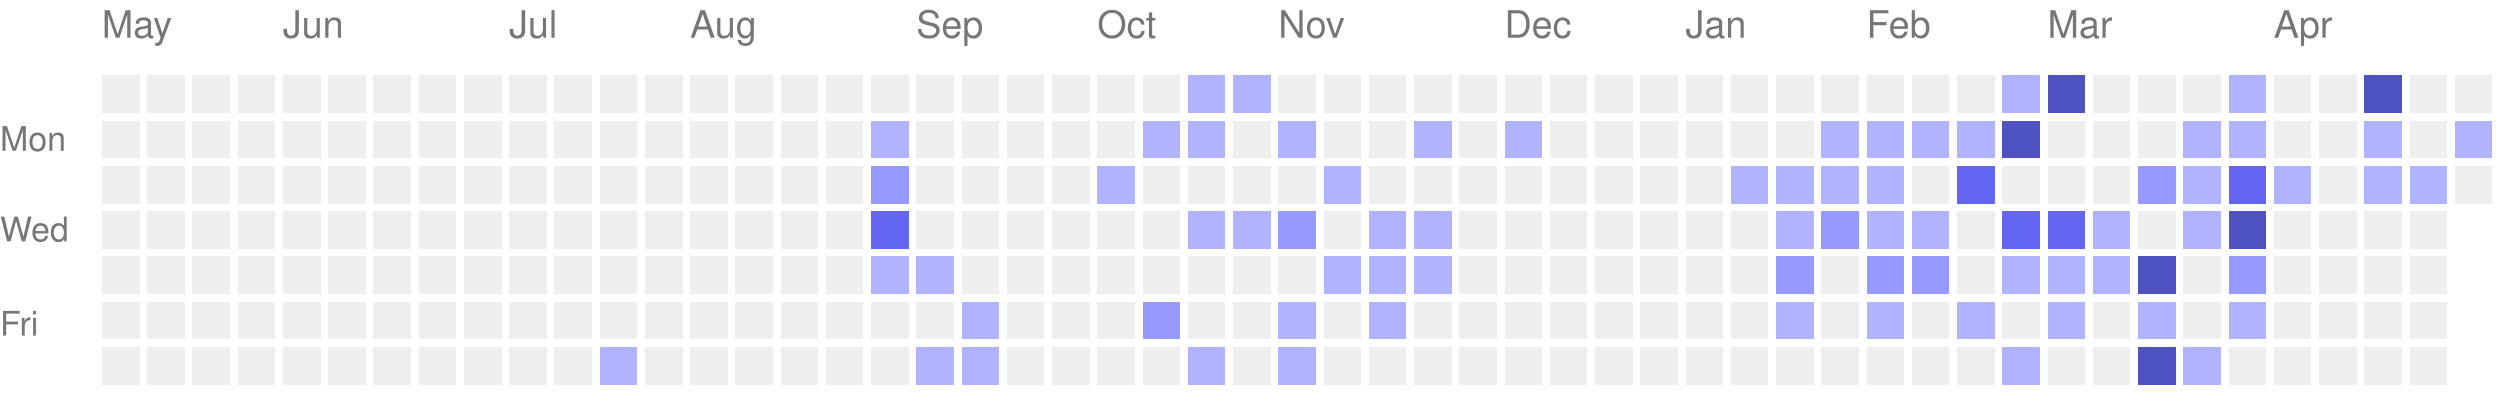
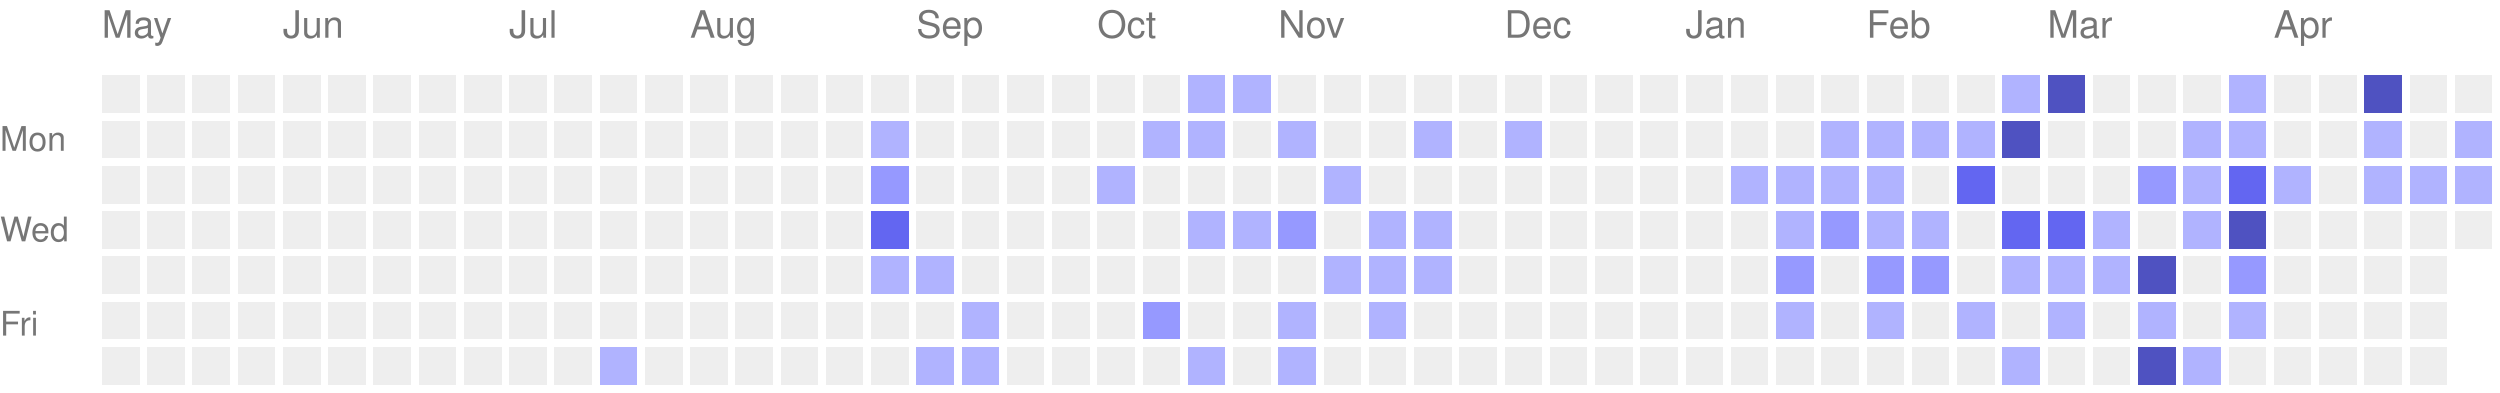
<svg xmlns="http://www.w3.org/2000/svg" version="1.1" width="663" height="104">
  <rect style="fill:#EEEEEE;shape-rendering:crispedges;" data-score="0" data-date="2025-05-04" x="27" y="20" width="10" height="10" />
  <rect style="fill:#EEEEEE;shape-rendering:crispedges;" data-score="0" data-date="2025-05-11" x="39" y="20" width="10" height="10" />
  <rect style="fill:#EEEEEE;shape-rendering:crispedges;" data-score="0" data-date="2025-05-18" x="51" y="20" width="10" height="10" />
  <rect style="fill:#EEEEEE;shape-rendering:crispedges;" data-score="0" data-date="2025-05-25" x="63" y="20" width="10" height="10" />
  <rect style="fill:#EEEEEE;shape-rendering:crispedges;" data-score="0" data-date="2025-06-01" x="75" y="20" width="10" height="10" />
  <rect style="fill:#EEEEEE;shape-rendering:crispedges;" data-score="0" data-date="2025-06-08" x="87" y="20" width="10" height="10" />
  <rect style="fill:#EEEEEE;shape-rendering:crispedges;" data-score="0" data-date="2025-06-15" x="99" y="20" width="10" height="10" />
  <rect style="fill:#EEEEEE;shape-rendering:crispedges;" data-score="0" data-date="2025-06-22" x="111" y="20" width="10" height="10" />
  <rect style="fill:#EEEEEE;shape-rendering:crispedges;" data-score="0" data-date="2025-06-29" x="123" y="20" width="10" height="10" />
  <rect style="fill:#EEEEEE;shape-rendering:crispedges;" data-score="0" data-date="2025-07-06" x="135" y="20" width="10" height="10" />
  <rect style="fill:#EEEEEE;shape-rendering:crispedges;" data-score="0" data-date="2025-07-13" x="147" y="20" width="10" height="10" />
  <rect style="fill:#EEEEEE;shape-rendering:crispedges;" data-score="0" data-date="2025-07-20" x="159" y="20" width="10" height="10" />
  <rect style="fill:#EEEEEE;shape-rendering:crispedges;" data-score="0" data-date="2025-07-27" x="171" y="20" width="10" height="10" />
  <rect style="fill:#EEEEEE;shape-rendering:crispedges;" data-score="0" data-date="2025-08-03" x="183" y="20" width="10" height="10" />
  <rect style="fill:#EEEEEE;shape-rendering:crispedges;" data-score="0" data-date="2025-08-10" x="195" y="20" width="10" height="10" />
  <rect style="fill:#EEEEEE;shape-rendering:crispedges;" data-score="0" data-date="2025-08-17" x="207" y="20" width="10" height="10" />
  <rect style="fill:#EEEEEE;shape-rendering:crispedges;" data-score="0" data-date="2025-08-24" x="219" y="20" width="10" height="10" />
  <rect style="fill:#EEEEEE;shape-rendering:crispedges;" data-score="0" data-date="2025-08-31" x="231" y="20" width="10" height="10" />
  <rect style="fill:#EEEEEE;shape-rendering:crispedges;" data-score="0" data-date="2025-09-07" x="243" y="20" width="10" height="10" />
  <rect style="fill:#EEEEEE;shape-rendering:crispedges;" data-score="0" data-date="2025-09-14" x="255" y="20" width="10" height="10" />
  <rect style="fill:#EEEEEE;shape-rendering:crispedges;" data-score="0" data-date="2025-09-21" x="267" y="20" width="10" height="10" />
  <rect style="fill:#EEEEEE;shape-rendering:crispedges;" data-score="0" data-date="2025-09-28" x="279" y="20" width="10" height="10" />
  <rect style="fill:#EEEEEE;shape-rendering:crispedges;" data-score="0" data-date="2025-10-05" x="291" y="20" width="10" height="10" />
  <rect style="fill:#EEEEEE;shape-rendering:crispedges;" data-score="0" data-date="2025-10-12" x="303" y="20" width="10" height="10" />
  <rect style="fill:#b0b3ff;shape-rendering:crispedges;" data-score="1" data-date="2025-10-19" x="315" y="20" width="10" height="10" />
  <rect style="fill:#b0b3ff;shape-rendering:crispedges;" data-score="1" data-date="2025-10-26" x="327" y="20" width="10" height="10" />
  <rect style="fill:#EEEEEE;shape-rendering:crispedges;" data-score="0" data-date="2025-11-02" x="339" y="20" width="10" height="10" />
  <rect style="fill:#EEEEEE;shape-rendering:crispedges;" data-score="0" data-date="2025-11-09" x="351" y="20" width="10" height="10" />
  <rect style="fill:#EEEEEE;shape-rendering:crispedges;" data-score="0" data-date="2025-11-16" x="363" y="20" width="10" height="10" />
  <rect style="fill:#EEEEEE;shape-rendering:crispedges;" data-score="0" data-date="2025-11-23" x="375" y="20" width="10" height="10" />
  <rect style="fill:#EEEEEE;shape-rendering:crispedges;" data-score="0" data-date="2025-11-30" x="387" y="20" width="10" height="10" />
  <rect style="fill:#EEEEEE;shape-rendering:crispedges;" data-score="0" data-date="2025-12-07" x="399" y="20" width="10" height="10" />
  <rect style="fill:#EEEEEE;shape-rendering:crispedges;" data-score="0" data-date="2025-12-14" x="411" y="20" width="10" height="10" />
  <rect style="fill:#EEEEEE;shape-rendering:crispedges;" data-score="0" data-date="2025-12-21" x="423" y="20" width="10" height="10" />
  <rect style="fill:#EEEEEE;shape-rendering:crispedges;" data-score="0" data-date="2025-12-28" x="435" y="20" width="10" height="10" />
  <rect style="fill:#EEEEEE;shape-rendering:crispedges;" data-score="0" data-date="2026-01-04" x="447" y="20" width="10" height="10" />
  <rect style="fill:#EEEEEE;shape-rendering:crispedges;" data-score="0" data-date="2026-01-11" x="459" y="20" width="10" height="10" />
  <rect style="fill:#EEEEEE;shape-rendering:crispedges;" data-score="0" data-date="2026-01-18" x="471" y="20" width="10" height="10" />
  <rect style="fill:#EEEEEE;shape-rendering:crispedges;" data-score="0" data-date="2026-01-25" x="483" y="20" width="10" height="10" />
  <rect style="fill:#EEEEEE;shape-rendering:crispedges;" data-score="0" data-date="2026-02-01" x="495" y="20" width="10" height="10" />
  <rect style="fill:#EEEEEE;shape-rendering:crispedges;" data-score="0" data-date="2026-02-08" x="507" y="20" width="10" height="10" />
  <rect style="fill:#EEEEEE;shape-rendering:crispedges;" data-score="0" data-date="2026-02-15" x="519" y="20" width="10" height="10" />
  <rect style="fill:#b0b3ff;shape-rendering:crispedges;" data-score="1" data-date="2026-02-22" x="531" y="20" width="10" height="10" />
  <rect style="fill:#4f52c1;shape-rendering:crispedges;" data-score="4" data-date="2026-03-01" x="543" y="20" width="10" height="10" />
  <rect style="fill:#EEEEEE;shape-rendering:crispedges;" data-score="0" data-date="2026-03-08" x="555" y="20" width="10" height="10" />
  <rect style="fill:#EEEEEE;shape-rendering:crispedges;" data-score="0" data-date="2026-03-15" x="567" y="20" width="10" height="10" />
  <rect style="fill:#EEEEEE;shape-rendering:crispedges;" data-score="0" data-date="2026-03-22" x="579" y="20" width="10" height="10" />
  <rect style="fill:#b0b3ff;shape-rendering:crispedges;" data-score="1" data-date="2026-03-29" x="591" y="20" width="10" height="10" />
  <rect style="fill:#EEEEEE;shape-rendering:crispedges;" data-score="0" data-date="2026-04-05" x="603" y="20" width="10" height="10" />
  <rect style="fill:#EEEEEE;shape-rendering:crispedges;" data-score="0" data-date="2026-04-12" x="615" y="20" width="10" height="10" />
  <rect style="fill:#4f52c1;shape-rendering:crispedges;" data-score="4" data-date="2026-04-19" x="627" y="20" width="10" height="10" />
  <rect style="fill:#EEEEEE;shape-rendering:crispedges;" data-score="0" data-date="2026-04-26" x="639" y="20" width="10" height="10" />
  <rect style="fill:#EEEEEE;shape-rendering:crispedges;" data-score="0" data-date="2026-05-03" x="651" y="20" width="10" height="10" />
  <rect style="fill:#EEEEEE;shape-rendering:crispedges;" data-score="0" data-date="2025-05-05" x="27" y="32" width="10" height="10" />
  <rect style="fill:#EEEEEE;shape-rendering:crispedges;" data-score="0" data-date="2025-05-12" x="39" y="32" width="10" height="10" />
  <rect style="fill:#EEEEEE;shape-rendering:crispedges;" data-score="0" data-date="2025-05-19" x="51" y="32" width="10" height="10" />
  <rect style="fill:#EEEEEE;shape-rendering:crispedges;" data-score="0" data-date="2025-05-26" x="63" y="32" width="10" height="10" />
  <rect style="fill:#EEEEEE;shape-rendering:crispedges;" data-score="0" data-date="2025-06-02" x="75" y="32" width="10" height="10" />
  <rect style="fill:#EEEEEE;shape-rendering:crispedges;" data-score="0" data-date="2025-06-09" x="87" y="32" width="10" height="10" />
  <rect style="fill:#EEEEEE;shape-rendering:crispedges;" data-score="0" data-date="2025-06-16" x="99" y="32" width="10" height="10" />
  <rect style="fill:#EEEEEE;shape-rendering:crispedges;" data-score="0" data-date="2025-06-23" x="111" y="32" width="10" height="10" />
  <rect style="fill:#EEEEEE;shape-rendering:crispedges;" data-score="0" data-date="2025-06-30" x="123" y="32" width="10" height="10" />
  <rect style="fill:#EEEEEE;shape-rendering:crispedges;" data-score="0" data-date="2025-07-07" x="135" y="32" width="10" height="10" />
  <rect style="fill:#EEEEEE;shape-rendering:crispedges;" data-score="0" data-date="2025-07-14" x="147" y="32" width="10" height="10" />
  <rect style="fill:#EEEEEE;shape-rendering:crispedges;" data-score="0" data-date="2025-07-21" x="159" y="32" width="10" height="10" />
  <rect style="fill:#EEEEEE;shape-rendering:crispedges;" data-score="0" data-date="2025-07-28" x="171" y="32" width="10" height="10" />
  <rect style="fill:#EEEEEE;shape-rendering:crispedges;" data-score="0" data-date="2025-08-04" x="183" y="32" width="10" height="10" />
  <rect style="fill:#EEEEEE;shape-rendering:crispedges;" data-score="0" data-date="2025-08-11" x="195" y="32" width="10" height="10" />
  <rect style="fill:#EEEEEE;shape-rendering:crispedges;" data-score="0" data-date="2025-08-18" x="207" y="32" width="10" height="10" />
  <rect style="fill:#EEEEEE;shape-rendering:crispedges;" data-score="0" data-date="2025-08-25" x="219" y="32" width="10" height="10" />
  <rect style="fill:#b0b3ff;shape-rendering:crispedges;" data-score="1" data-date="2025-09-01" x="231" y="32" width="10" height="10" />
  <rect style="fill:#EEEEEE;shape-rendering:crispedges;" data-score="0" data-date="2025-09-08" x="243" y="32" width="10" height="10" />
  <rect style="fill:#EEEEEE;shape-rendering:crispedges;" data-score="0" data-date="2025-09-15" x="255" y="32" width="10" height="10" />
  <rect style="fill:#EEEEEE;shape-rendering:crispedges;" data-score="0" data-date="2025-09-22" x="267" y="32" width="10" height="10" />
  <rect style="fill:#EEEEEE;shape-rendering:crispedges;" data-score="0" data-date="2025-09-29" x="279" y="32" width="10" height="10" />
  <rect style="fill:#EEEEEE;shape-rendering:crispedges;" data-score="0" data-date="2025-10-06" x="291" y="32" width="10" height="10" />
  <rect style="fill:#b0b3ff;shape-rendering:crispedges;" data-score="1" data-date="2025-10-13" x="303" y="32" width="10" height="10" />
  <rect style="fill:#b0b3ff;shape-rendering:crispedges;" data-score="1" data-date="2025-10-20" x="315" y="32" width="10" height="10" />
  <rect style="fill:#EEEEEE;shape-rendering:crispedges;" data-score="0" data-date="2025-10-27" x="327" y="32" width="10" height="10" />
  <rect style="fill:#b0b3ff;shape-rendering:crispedges;" data-score="1" data-date="2025-11-03" x="339" y="32" width="10" height="10" />
  <rect style="fill:#EEEEEE;shape-rendering:crispedges;" data-score="0" data-date="2025-11-10" x="351" y="32" width="10" height="10" />
  <rect style="fill:#EEEEEE;shape-rendering:crispedges;" data-score="0" data-date="2025-11-17" x="363" y="32" width="10" height="10" />
  <rect style="fill:#b0b3ff;shape-rendering:crispedges;" data-score="1" data-date="2025-11-24" x="375" y="32" width="10" height="10" />
  <rect style="fill:#EEEEEE;shape-rendering:crispedges;" data-score="0" data-date="2025-12-01" x="387" y="32" width="10" height="10" />
  <rect style="fill:#b0b3ff;shape-rendering:crispedges;" data-score="1" data-date="2025-12-08" x="399" y="32" width="10" height="10" />
  <rect style="fill:#EEEEEE;shape-rendering:crispedges;" data-score="0" data-date="2025-12-15" x="411" y="32" width="10" height="10" />
  <rect style="fill:#EEEEEE;shape-rendering:crispedges;" data-score="0" data-date="2025-12-22" x="423" y="32" width="10" height="10" />
  <rect style="fill:#EEEEEE;shape-rendering:crispedges;" data-score="0" data-date="2025-12-29" x="435" y="32" width="10" height="10" />
  <rect style="fill:#EEEEEE;shape-rendering:crispedges;" data-score="0" data-date="2026-01-05" x="447" y="32" width="10" height="10" />
  <rect style="fill:#EEEEEE;shape-rendering:crispedges;" data-score="0" data-date="2026-01-12" x="459" y="32" width="10" height="10" />
  <rect style="fill:#EEEEEE;shape-rendering:crispedges;" data-score="0" data-date="2026-01-19" x="471" y="32" width="10" height="10" />
  <rect style="fill:#b0b3ff;shape-rendering:crispedges;" data-score="1" data-date="2026-01-26" x="483" y="32" width="10" height="10" />
  <rect style="fill:#b0b3ff;shape-rendering:crispedges;" data-score="1" data-date="2026-02-02" x="495" y="32" width="10" height="10" />
  <rect style="fill:#b0b3ff;shape-rendering:crispedges;" data-score="1" data-date="2026-02-09" x="507" y="32" width="10" height="10" />
  <rect style="fill:#b0b3ff;shape-rendering:crispedges;" data-score="1" data-date="2026-02-16" x="519" y="32" width="10" height="10" />
  <rect style="fill:#4f52c1;shape-rendering:crispedges;" data-score="4" data-date="2026-02-23" x="531" y="32" width="10" height="10" />
  <rect style="fill:#EEEEEE;shape-rendering:crispedges;" data-score="0" data-date="2026-03-02" x="543" y="32" width="10" height="10" />
  <rect style="fill:#EEEEEE;shape-rendering:crispedges;" data-score="0" data-date="2026-03-09" x="555" y="32" width="10" height="10" />
  <rect style="fill:#EEEEEE;shape-rendering:crispedges;" data-score="0" data-date="2026-03-16" x="567" y="32" width="10" height="10" />
  <rect style="fill:#b0b3ff;shape-rendering:crispedges;" data-score="1" data-date="2026-03-23" x="579" y="32" width="10" height="10" />
  <rect style="fill:#b0b3ff;shape-rendering:crispedges;" data-score="1" data-date="2026-03-30" x="591" y="32" width="10" height="10" />
  <rect style="fill:#EEEEEE;shape-rendering:crispedges;" data-score="0" data-date="2026-04-06" x="603" y="32" width="10" height="10" />
  <rect style="fill:#EEEEEE;shape-rendering:crispedges;" data-score="0" data-date="2026-04-13" x="615" y="32" width="10" height="10" />
  <rect style="fill:#b0b3ff;shape-rendering:crispedges;" data-score="1" data-date="2026-04-20" x="627" y="32" width="10" height="10" />
  <rect style="fill:#EEEEEE;shape-rendering:crispedges;" data-score="0" data-date="2026-04-27" x="639" y="32" width="10" height="10" />
  <rect style="fill:#b0b3ff;shape-rendering:crispedges;" data-score="1" data-date="2026-05-04" x="651" y="32" width="10" height="10" />
  <rect style="fill:#EEEEEE;shape-rendering:crispedges;" data-score="0" data-date="2025-05-06" x="27" y="44" width="10" height="10" />
  <rect style="fill:#EEEEEE;shape-rendering:crispedges;" data-score="0" data-date="2025-05-13" x="39" y="44" width="10" height="10" />
  <rect style="fill:#EEEEEE;shape-rendering:crispedges;" data-score="0" data-date="2025-05-20" x="51" y="44" width="10" height="10" />
  <rect style="fill:#EEEEEE;shape-rendering:crispedges;" data-score="0" data-date="2025-05-27" x="63" y="44" width="10" height="10" />
  <rect style="fill:#EEEEEE;shape-rendering:crispedges;" data-score="0" data-date="2025-06-03" x="75" y="44" width="10" height="10" />
  <rect style="fill:#EEEEEE;shape-rendering:crispedges;" data-score="0" data-date="2025-06-10" x="87" y="44" width="10" height="10" />
  <rect style="fill:#EEEEEE;shape-rendering:crispedges;" data-score="0" data-date="2025-06-17" x="99" y="44" width="10" height="10" />
  <rect style="fill:#EEEEEE;shape-rendering:crispedges;" data-score="0" data-date="2025-06-24" x="111" y="44" width="10" height="10" />
  <rect style="fill:#EEEEEE;shape-rendering:crispedges;" data-score="0" data-date="2025-07-01" x="123" y="44" width="10" height="10" />
  <rect style="fill:#EEEEEE;shape-rendering:crispedges;" data-score="0" data-date="2025-07-08" x="135" y="44" width="10" height="10" />
  <rect style="fill:#EEEEEE;shape-rendering:crispedges;" data-score="0" data-date="2025-07-15" x="147" y="44" width="10" height="10" />
  <rect style="fill:#EEEEEE;shape-rendering:crispedges;" data-score="0" data-date="2025-07-22" x="159" y="44" width="10" height="10" />
  <rect style="fill:#EEEEEE;shape-rendering:crispedges;" data-score="0" data-date="2025-07-29" x="171" y="44" width="10" height="10" />
  <rect style="fill:#EEEEEE;shape-rendering:crispedges;" data-score="0" data-date="2025-08-05" x="183" y="44" width="10" height="10" />
  <rect style="fill:#EEEEEE;shape-rendering:crispedges;" data-score="0" data-date="2025-08-12" x="195" y="44" width="10" height="10" />
  <rect style="fill:#EEEEEE;shape-rendering:crispedges;" data-score="0" data-date="2025-08-19" x="207" y="44" width="10" height="10" />
  <rect style="fill:#EEEEEE;shape-rendering:crispedges;" data-score="0" data-date="2025-08-26" x="219" y="44" width="10" height="10" />
  <rect style="fill:#9699ff;shape-rendering:crispedges;" data-score="2" data-date="2025-09-02" x="231" y="44" width="10" height="10" />
  <rect style="fill:#EEEEEE;shape-rendering:crispedges;" data-score="0" data-date="2025-09-09" x="243" y="44" width="10" height="10" />
  <rect style="fill:#EEEEEE;shape-rendering:crispedges;" data-score="0" data-date="2025-09-16" x="255" y="44" width="10" height="10" />
  <rect style="fill:#EEEEEE;shape-rendering:crispedges;" data-score="0" data-date="2025-09-23" x="267" y="44" width="10" height="10" />
  <rect style="fill:#EEEEEE;shape-rendering:crispedges;" data-score="0" data-date="2025-09-30" x="279" y="44" width="10" height="10" />
  <rect style="fill:#b0b3ff;shape-rendering:crispedges;" data-score="1" data-date="2025-10-07" x="291" y="44" width="10" height="10" />
  <rect style="fill:#EEEEEE;shape-rendering:crispedges;" data-score="0" data-date="2025-10-14" x="303" y="44" width="10" height="10" />
  <rect style="fill:#EEEEEE;shape-rendering:crispedges;" data-score="0" data-date="2025-10-21" x="315" y="44" width="10" height="10" />
  <rect style="fill:#EEEEEE;shape-rendering:crispedges;" data-score="0" data-date="2025-10-28" x="327" y="44" width="10" height="10" />
  <rect style="fill:#EEEEEE;shape-rendering:crispedges;" data-score="0" data-date="2025-11-04" x="339" y="44" width="10" height="10" />
  <rect style="fill:#b0b3ff;shape-rendering:crispedges;" data-score="1" data-date="2025-11-11" x="351" y="44" width="10" height="10" />
  <rect style="fill:#EEEEEE;shape-rendering:crispedges;" data-score="0" data-date="2025-11-18" x="363" y="44" width="10" height="10" />
  <rect style="fill:#EEEEEE;shape-rendering:crispedges;" data-score="0" data-date="2025-11-25" x="375" y="44" width="10" height="10" />
  <rect style="fill:#EEEEEE;shape-rendering:crispedges;" data-score="0" data-date="2025-12-02" x="387" y="44" width="10" height="10" />
  <rect style="fill:#EEEEEE;shape-rendering:crispedges;" data-score="0" data-date="2025-12-09" x="399" y="44" width="10" height="10" />
  <rect style="fill:#EEEEEE;shape-rendering:crispedges;" data-score="0" data-date="2025-12-16" x="411" y="44" width="10" height="10" />
  <rect style="fill:#EEEEEE;shape-rendering:crispedges;" data-score="0" data-date="2025-12-23" x="423" y="44" width="10" height="10" />
  <rect style="fill:#EEEEEE;shape-rendering:crispedges;" data-score="0" data-date="2025-12-30" x="435" y="44" width="10" height="10" />
  <rect style="fill:#EEEEEE;shape-rendering:crispedges;" data-score="0" data-date="2026-01-06" x="447" y="44" width="10" height="10" />
  <rect style="fill:#b0b3ff;shape-rendering:crispedges;" data-score="1" data-date="2026-01-13" x="459" y="44" width="10" height="10" />
  <rect style="fill:#b0b3ff;shape-rendering:crispedges;" data-score="1" data-date="2026-01-20" x="471" y="44" width="10" height="10" />
  <rect style="fill:#b0b3ff;shape-rendering:crispedges;" data-score="1" data-date="2026-01-27" x="483" y="44" width="10" height="10" />
  <rect style="fill:#b0b3ff;shape-rendering:crispedges;" data-score="1" data-date="2026-02-03" x="495" y="44" width="10" height="10" />
  <rect style="fill:#EEEEEE;shape-rendering:crispedges;" data-score="0" data-date="2026-02-10" x="507" y="44" width="10" height="10" />
  <rect style="fill:#6366f1;shape-rendering:crispedges;" data-score="3" data-date="2026-02-17" x="519" y="44" width="10" height="10" />
  <rect style="fill:#EEEEEE;shape-rendering:crispedges;" data-score="0" data-date="2026-02-24" x="531" y="44" width="10" height="10" />
  <rect style="fill:#EEEEEE;shape-rendering:crispedges;" data-score="0" data-date="2026-03-03" x="543" y="44" width="10" height="10" />
  <rect style="fill:#EEEEEE;shape-rendering:crispedges;" data-score="0" data-date="2026-03-10" x="555" y="44" width="10" height="10" />
  <rect style="fill:#9699ff;shape-rendering:crispedges;" data-score="2" data-date="2026-03-17" x="567" y="44" width="10" height="10" />
  <rect style="fill:#b0b3ff;shape-rendering:crispedges;" data-score="1" data-date="2026-03-24" x="579" y="44" width="10" height="10" />
  <rect style="fill:#6366f1;shape-rendering:crispedges;" data-score="3" data-date="2026-03-31" x="591" y="44" width="10" height="10" />
  <rect style="fill:#b0b3ff;shape-rendering:crispedges;" data-score="1" data-date="2026-04-07" x="603" y="44" width="10" height="10" />
  <rect style="fill:#EEEEEE;shape-rendering:crispedges;" data-score="0" data-date="2026-04-14" x="615" y="44" width="10" height="10" />
  <rect style="fill:#b0b3ff;shape-rendering:crispedges;" data-score="1" data-date="2026-04-21" x="627" y="44" width="10" height="10" />
  <rect style="fill:#b0b3ff;shape-rendering:crispedges;" data-score="1" data-date="2026-04-28" x="639" y="44" width="10" height="10" />
-   <rect style="fill:#EEEEEE;shape-rendering:crispedges;" data-score="0" data-date="2026-05-05" x="651" y="44" width="10" height="10" />
+   <rect style="fill:#b0b3ff;shape-rendering:crispedges;" data-score="1" data-date="2026-05-05" x="651" y="44" width="10" height="10" />
  <rect style="fill:#EEEEEE;shape-rendering:crispedges;" data-score="0" data-date="2025-05-07" x="27" y="56" width="10" height="10" />
  <rect style="fill:#EEEEEE;shape-rendering:crispedges;" data-score="0" data-date="2025-05-14" x="39" y="56" width="10" height="10" />
  <rect style="fill:#EEEEEE;shape-rendering:crispedges;" data-score="0" data-date="2025-05-21" x="51" y="56" width="10" height="10" />
  <rect style="fill:#EEEEEE;shape-rendering:crispedges;" data-score="0" data-date="2025-05-28" x="63" y="56" width="10" height="10" />
  <rect style="fill:#EEEEEE;shape-rendering:crispedges;" data-score="0" data-date="2025-06-04" x="75" y="56" width="10" height="10" />
  <rect style="fill:#EEEEEE;shape-rendering:crispedges;" data-score="0" data-date="2025-06-11" x="87" y="56" width="10" height="10" />
  <rect style="fill:#EEEEEE;shape-rendering:crispedges;" data-score="0" data-date="2025-06-18" x="99" y="56" width="10" height="10" />
  <rect style="fill:#EEEEEE;shape-rendering:crispedges;" data-score="0" data-date="2025-06-25" x="111" y="56" width="10" height="10" />
  <rect style="fill:#EEEEEE;shape-rendering:crispedges;" data-score="0" data-date="2025-07-02" x="123" y="56" width="10" height="10" />
  <rect style="fill:#EEEEEE;shape-rendering:crispedges;" data-score="0" data-date="2025-07-09" x="135" y="56" width="10" height="10" />
  <rect style="fill:#EEEEEE;shape-rendering:crispedges;" data-score="0" data-date="2025-07-16" x="147" y="56" width="10" height="10" />
  <rect style="fill:#EEEEEE;shape-rendering:crispedges;" data-score="0" data-date="2025-07-23" x="159" y="56" width="10" height="10" />
  <rect style="fill:#EEEEEE;shape-rendering:crispedges;" data-score="0" data-date="2025-07-30" x="171" y="56" width="10" height="10" />
  <rect style="fill:#EEEEEE;shape-rendering:crispedges;" data-score="0" data-date="2025-08-06" x="183" y="56" width="10" height="10" />
  <rect style="fill:#EEEEEE;shape-rendering:crispedges;" data-score="0" data-date="2025-08-13" x="195" y="56" width="10" height="10" />
  <rect style="fill:#EEEEEE;shape-rendering:crispedges;" data-score="0" data-date="2025-08-20" x="207" y="56" width="10" height="10" />
  <rect style="fill:#EEEEEE;shape-rendering:crispedges;" data-score="0" data-date="2025-08-27" x="219" y="56" width="10" height="10" />
  <rect style="fill:#6366f1;shape-rendering:crispedges;" data-score="3" data-date="2025-09-03" x="231" y="56" width="10" height="10" />
  <rect style="fill:#EEEEEE;shape-rendering:crispedges;" data-score="0" data-date="2025-09-10" x="243" y="56" width="10" height="10" />
  <rect style="fill:#EEEEEE;shape-rendering:crispedges;" data-score="0" data-date="2025-09-17" x="255" y="56" width="10" height="10" />
  <rect style="fill:#EEEEEE;shape-rendering:crispedges;" data-score="0" data-date="2025-09-24" x="267" y="56" width="10" height="10" />
  <rect style="fill:#EEEEEE;shape-rendering:crispedges;" data-score="0" data-date="2025-10-01" x="279" y="56" width="10" height="10" />
  <rect style="fill:#EEEEEE;shape-rendering:crispedges;" data-score="0" data-date="2025-10-08" x="291" y="56" width="10" height="10" />
  <rect style="fill:#EEEEEE;shape-rendering:crispedges;" data-score="0" data-date="2025-10-15" x="303" y="56" width="10" height="10" />
  <rect style="fill:#b0b3ff;shape-rendering:crispedges;" data-score="1" data-date="2025-10-22" x="315" y="56" width="10" height="10" />
  <rect style="fill:#b0b3ff;shape-rendering:crispedges;" data-score="1" data-date="2025-10-29" x="327" y="56" width="10" height="10" />
  <rect style="fill:#9699ff;shape-rendering:crispedges;" data-score="2" data-date="2025-11-05" x="339" y="56" width="10" height="10" />
  <rect style="fill:#EEEEEE;shape-rendering:crispedges;" data-score="0" data-date="2025-11-12" x="351" y="56" width="10" height="10" />
  <rect style="fill:#b0b3ff;shape-rendering:crispedges;" data-score="1" data-date="2025-11-19" x="363" y="56" width="10" height="10" />
  <rect style="fill:#b0b3ff;shape-rendering:crispedges;" data-score="1" data-date="2025-11-26" x="375" y="56" width="10" height="10" />
  <rect style="fill:#EEEEEE;shape-rendering:crispedges;" data-score="0" data-date="2025-12-03" x="387" y="56" width="10" height="10" />
  <rect style="fill:#EEEEEE;shape-rendering:crispedges;" data-score="0" data-date="2025-12-10" x="399" y="56" width="10" height="10" />
  <rect style="fill:#EEEEEE;shape-rendering:crispedges;" data-score="0" data-date="2025-12-17" x="411" y="56" width="10" height="10" />
  <rect style="fill:#EEEEEE;shape-rendering:crispedges;" data-score="0" data-date="2025-12-24" x="423" y="56" width="10" height="10" />
  <rect style="fill:#EEEEEE;shape-rendering:crispedges;" data-score="0" data-date="2025-12-31" x="435" y="56" width="10" height="10" />
  <rect style="fill:#EEEEEE;shape-rendering:crispedges;" data-score="0" data-date="2026-01-07" x="447" y="56" width="10" height="10" />
  <rect style="fill:#EEEEEE;shape-rendering:crispedges;" data-score="0" data-date="2026-01-14" x="459" y="56" width="10" height="10" />
  <rect style="fill:#b0b3ff;shape-rendering:crispedges;" data-score="1" data-date="2026-01-21" x="471" y="56" width="10" height="10" />
  <rect style="fill:#9699ff;shape-rendering:crispedges;" data-score="2" data-date="2026-01-28" x="483" y="56" width="10" height="10" />
  <rect style="fill:#b0b3ff;shape-rendering:crispedges;" data-score="1" data-date="2026-02-04" x="495" y="56" width="10" height="10" />
  <rect style="fill:#b0b3ff;shape-rendering:crispedges;" data-score="1" data-date="2026-02-11" x="507" y="56" width="10" height="10" />
  <rect style="fill:#EEEEEE;shape-rendering:crispedges;" data-score="0" data-date="2026-02-18" x="519" y="56" width="10" height="10" />
  <rect style="fill:#6366f1;shape-rendering:crispedges;" data-score="3" data-date="2026-02-25" x="531" y="56" width="10" height="10" />
  <rect style="fill:#6366f1;shape-rendering:crispedges;" data-score="3" data-date="2026-03-04" x="543" y="56" width="10" height="10" />
  <rect style="fill:#b0b3ff;shape-rendering:crispedges;" data-score="1" data-date="2026-03-11" x="555" y="56" width="10" height="10" />
  <rect style="fill:#EEEEEE;shape-rendering:crispedges;" data-score="0" data-date="2026-03-18" x="567" y="56" width="10" height="10" />
  <rect style="fill:#b0b3ff;shape-rendering:crispedges;" data-score="1" data-date="2026-03-25" x="579" y="56" width="10" height="10" />
  <rect style="fill:#4f52c1;shape-rendering:crispedges;" data-score="4" data-date="2026-04-01" x="591" y="56" width="10" height="10" />
  <rect style="fill:#EEEEEE;shape-rendering:crispedges;" data-score="0" data-date="2026-04-08" x="603" y="56" width="10" height="10" />
  <rect style="fill:#EEEEEE;shape-rendering:crispedges;" data-score="0" data-date="2026-04-15" x="615" y="56" width="10" height="10" />
  <rect style="fill:#EEEEEE;shape-rendering:crispedges;" data-score="0" data-date="2026-04-22" x="627" y="56" width="10" height="10" />
  <rect style="fill:#EEEEEE;shape-rendering:crispedges;" data-score="0" data-date="2026-04-29" x="639" y="56" width="10" height="10" />
+   <rect style="fill:#EEEEEE;shape-rendering:crispedges;" data-score="0" data-date="2026-05-06" x="651" y="56" width="10" height="10" />
  <rect style="fill:#EEEEEE;shape-rendering:crispedges;" data-score="0" data-date="2025-05-08" x="27" y="68" width="10" height="10" />
  <rect style="fill:#EEEEEE;shape-rendering:crispedges;" data-score="0" data-date="2025-05-15" x="39" y="68" width="10" height="10" />
  <rect style="fill:#EEEEEE;shape-rendering:crispedges;" data-score="0" data-date="2025-05-22" x="51" y="68" width="10" height="10" />
  <rect style="fill:#EEEEEE;shape-rendering:crispedges;" data-score="0" data-date="2025-05-29" x="63" y="68" width="10" height="10" />
  <rect style="fill:#EEEEEE;shape-rendering:crispedges;" data-score="0" data-date="2025-06-05" x="75" y="68" width="10" height="10" />
  <rect style="fill:#EEEEEE;shape-rendering:crispedges;" data-score="0" data-date="2025-06-12" x="87" y="68" width="10" height="10" />
  <rect style="fill:#EEEEEE;shape-rendering:crispedges;" data-score="0" data-date="2025-06-19" x="99" y="68" width="10" height="10" />
  <rect style="fill:#EEEEEE;shape-rendering:crispedges;" data-score="0" data-date="2025-06-26" x="111" y="68" width="10" height="10" />
  <rect style="fill:#EEEEEE;shape-rendering:crispedges;" data-score="0" data-date="2025-07-03" x="123" y="68" width="10" height="10" />
  <rect style="fill:#EEEEEE;shape-rendering:crispedges;" data-score="0" data-date="2025-07-10" x="135" y="68" width="10" height="10" />
  <rect style="fill:#EEEEEE;shape-rendering:crispedges;" data-score="0" data-date="2025-07-17" x="147" y="68" width="10" height="10" />
  <rect style="fill:#EEEEEE;shape-rendering:crispedges;" data-score="0" data-date="2025-07-24" x="159" y="68" width="10" height="10" />
  <rect style="fill:#EEEEEE;shape-rendering:crispedges;" data-score="0" data-date="2025-07-31" x="171" y="68" width="10" height="10" />
  <rect style="fill:#EEEEEE;shape-rendering:crispedges;" data-score="0" data-date="2025-08-07" x="183" y="68" width="10" height="10" />
  <rect style="fill:#EEEEEE;shape-rendering:crispedges;" data-score="0" data-date="2025-08-14" x="195" y="68" width="10" height="10" />
  <rect style="fill:#EEEEEE;shape-rendering:crispedges;" data-score="0" data-date="2025-08-21" x="207" y="68" width="10" height="10" />
  <rect style="fill:#EEEEEE;shape-rendering:crispedges;" data-score="0" data-date="2025-08-28" x="219" y="68" width="10" height="10" />
  <rect style="fill:#b0b3ff;shape-rendering:crispedges;" data-score="1" data-date="2025-09-04" x="231" y="68" width="10" height="10" />
  <rect style="fill:#b0b3ff;shape-rendering:crispedges;" data-score="1" data-date="2025-09-11" x="243" y="68" width="10" height="10" />
  <rect style="fill:#EEEEEE;shape-rendering:crispedges;" data-score="0" data-date="2025-09-18" x="255" y="68" width="10" height="10" />
  <rect style="fill:#EEEEEE;shape-rendering:crispedges;" data-score="0" data-date="2025-09-25" x="267" y="68" width="10" height="10" />
  <rect style="fill:#EEEEEE;shape-rendering:crispedges;" data-score="0" data-date="2025-10-02" x="279" y="68" width="10" height="10" />
  <rect style="fill:#EEEEEE;shape-rendering:crispedges;" data-score="0" data-date="2025-10-09" x="291" y="68" width="10" height="10" />
  <rect style="fill:#EEEEEE;shape-rendering:crispedges;" data-score="0" data-date="2025-10-16" x="303" y="68" width="10" height="10" />
  <rect style="fill:#EEEEEE;shape-rendering:crispedges;" data-score="0" data-date="2025-10-23" x="315" y="68" width="10" height="10" />
  <rect style="fill:#EEEEEE;shape-rendering:crispedges;" data-score="0" data-date="2025-10-30" x="327" y="68" width="10" height="10" />
  <rect style="fill:#EEEEEE;shape-rendering:crispedges;" data-score="0" data-date="2025-11-06" x="339" y="68" width="10" height="10" />
  <rect style="fill:#b0b3ff;shape-rendering:crispedges;" data-score="1" data-date="2025-11-13" x="351" y="68" width="10" height="10" />
  <rect style="fill:#b0b3ff;shape-rendering:crispedges;" data-score="1" data-date="2025-11-20" x="363" y="68" width="10" height="10" />
  <rect style="fill:#b0b3ff;shape-rendering:crispedges;" data-score="1" data-date="2025-11-27" x="375" y="68" width="10" height="10" />
  <rect style="fill:#EEEEEE;shape-rendering:crispedges;" data-score="0" data-date="2025-12-04" x="387" y="68" width="10" height="10" />
  <rect style="fill:#EEEEEE;shape-rendering:crispedges;" data-score="0" data-date="2025-12-11" x="399" y="68" width="10" height="10" />
  <rect style="fill:#EEEEEE;shape-rendering:crispedges;" data-score="0" data-date="2025-12-18" x="411" y="68" width="10" height="10" />
  <rect style="fill:#EEEEEE;shape-rendering:crispedges;" data-score="0" data-date="2025-12-25" x="423" y="68" width="10" height="10" />
  <rect style="fill:#EEEEEE;shape-rendering:crispedges;" data-score="0" data-date="2026-01-01" x="435" y="68" width="10" height="10" />
  <rect style="fill:#EEEEEE;shape-rendering:crispedges;" data-score="0" data-date="2026-01-08" x="447" y="68" width="10" height="10" />
  <rect style="fill:#EEEEEE;shape-rendering:crispedges;" data-score="0" data-date="2026-01-15" x="459" y="68" width="10" height="10" />
  <rect style="fill:#9699ff;shape-rendering:crispedges;" data-score="2" data-date="2026-01-22" x="471" y="68" width="10" height="10" />
  <rect style="fill:#EEEEEE;shape-rendering:crispedges;" data-score="0" data-date="2026-01-29" x="483" y="68" width="10" height="10" />
  <rect style="fill:#9699ff;shape-rendering:crispedges;" data-score="2" data-date="2026-02-05" x="495" y="68" width="10" height="10" />
  <rect style="fill:#9699ff;shape-rendering:crispedges;" data-score="2" data-date="2026-02-12" x="507" y="68" width="10" height="10" />
  <rect style="fill:#EEEEEE;shape-rendering:crispedges;" data-score="0" data-date="2026-02-19" x="519" y="68" width="10" height="10" />
  <rect style="fill:#b0b3ff;shape-rendering:crispedges;" data-score="1" data-date="2026-02-26" x="531" y="68" width="10" height="10" />
  <rect style="fill:#b0b3ff;shape-rendering:crispedges;" data-score="1" data-date="2026-03-05" x="543" y="68" width="10" height="10" />
  <rect style="fill:#b0b3ff;shape-rendering:crispedges;" data-score="1" data-date="2026-03-12" x="555" y="68" width="10" height="10" />
  <rect style="fill:#4f52c1;shape-rendering:crispedges;" data-score="4" data-date="2026-03-19" x="567" y="68" width="10" height="10" />
  <rect style="fill:#EEEEEE;shape-rendering:crispedges;" data-score="0" data-date="2026-03-26" x="579" y="68" width="10" height="10" />
  <rect style="fill:#9699ff;shape-rendering:crispedges;" data-score="2" data-date="2026-04-02" x="591" y="68" width="10" height="10" />
  <rect style="fill:#EEEEEE;shape-rendering:crispedges;" data-score="0" data-date="2026-04-09" x="603" y="68" width="10" height="10" />
  <rect style="fill:#EEEEEE;shape-rendering:crispedges;" data-score="0" data-date="2026-04-16" x="615" y="68" width="10" height="10" />
  <rect style="fill:#EEEEEE;shape-rendering:crispedges;" data-score="0" data-date="2026-04-23" x="627" y="68" width="10" height="10" />
  <rect style="fill:#EEEEEE;shape-rendering:crispedges;" data-score="0" data-date="2026-04-30" x="639" y="68" width="10" height="10" />
  <rect style="fill:#EEEEEE;shape-rendering:crispedges;" data-score="0" data-date="2025-05-09" x="27" y="80" width="10" height="10" />
  <rect style="fill:#EEEEEE;shape-rendering:crispedges;" data-score="0" data-date="2025-05-16" x="39" y="80" width="10" height="10" />
  <rect style="fill:#EEEEEE;shape-rendering:crispedges;" data-score="0" data-date="2025-05-23" x="51" y="80" width="10" height="10" />
  <rect style="fill:#EEEEEE;shape-rendering:crispedges;" data-score="0" data-date="2025-05-30" x="63" y="80" width="10" height="10" />
  <rect style="fill:#EEEEEE;shape-rendering:crispedges;" data-score="0" data-date="2025-06-06" x="75" y="80" width="10" height="10" />
  <rect style="fill:#EEEEEE;shape-rendering:crispedges;" data-score="0" data-date="2025-06-13" x="87" y="80" width="10" height="10" />
  <rect style="fill:#EEEEEE;shape-rendering:crispedges;" data-score="0" data-date="2025-06-20" x="99" y="80" width="10" height="10" />
  <rect style="fill:#EEEEEE;shape-rendering:crispedges;" data-score="0" data-date="2025-06-27" x="111" y="80" width="10" height="10" />
  <rect style="fill:#EEEEEE;shape-rendering:crispedges;" data-score="0" data-date="2025-07-04" x="123" y="80" width="10" height="10" />
  <rect style="fill:#EEEEEE;shape-rendering:crispedges;" data-score="0" data-date="2025-07-11" x="135" y="80" width="10" height="10" />
  <rect style="fill:#EEEEEE;shape-rendering:crispedges;" data-score="0" data-date="2025-07-18" x="147" y="80" width="10" height="10" />
  <rect style="fill:#EEEEEE;shape-rendering:crispedges;" data-score="0" data-date="2025-07-25" x="159" y="80" width="10" height="10" />
  <rect style="fill:#EEEEEE;shape-rendering:crispedges;" data-score="0" data-date="2025-08-01" x="171" y="80" width="10" height="10" />
  <rect style="fill:#EEEEEE;shape-rendering:crispedges;" data-score="0" data-date="2025-08-08" x="183" y="80" width="10" height="10" />
  <rect style="fill:#EEEEEE;shape-rendering:crispedges;" data-score="0" data-date="2025-08-15" x="195" y="80" width="10" height="10" />
  <rect style="fill:#EEEEEE;shape-rendering:crispedges;" data-score="0" data-date="2025-08-22" x="207" y="80" width="10" height="10" />
  <rect style="fill:#EEEEEE;shape-rendering:crispedges;" data-score="0" data-date="2025-08-29" x="219" y="80" width="10" height="10" />
  <rect style="fill:#EEEEEE;shape-rendering:crispedges;" data-score="0" data-date="2025-09-05" x="231" y="80" width="10" height="10" />
  <rect style="fill:#EEEEEE;shape-rendering:crispedges;" data-score="0" data-date="2025-09-12" x="243" y="80" width="10" height="10" />
  <rect style="fill:#b0b3ff;shape-rendering:crispedges;" data-score="1" data-date="2025-09-19" x="255" y="80" width="10" height="10" />
  <rect style="fill:#EEEEEE;shape-rendering:crispedges;" data-score="0" data-date="2025-09-26" x="267" y="80" width="10" height="10" />
  <rect style="fill:#EEEEEE;shape-rendering:crispedges;" data-score="0" data-date="2025-10-03" x="279" y="80" width="10" height="10" />
  <rect style="fill:#EEEEEE;shape-rendering:crispedges;" data-score="0" data-date="2025-10-10" x="291" y="80" width="10" height="10" />
  <rect style="fill:#9699ff;shape-rendering:crispedges;" data-score="2" data-date="2025-10-17" x="303" y="80" width="10" height="10" />
  <rect style="fill:#EEEEEE;shape-rendering:crispedges;" data-score="0" data-date="2025-10-24" x="315" y="80" width="10" height="10" />
  <rect style="fill:#EEEEEE;shape-rendering:crispedges;" data-score="0" data-date="2025-10-31" x="327" y="80" width="10" height="10" />
  <rect style="fill:#b0b3ff;shape-rendering:crispedges;" data-score="1" data-date="2025-11-07" x="339" y="80" width="10" height="10" />
  <rect style="fill:#EEEEEE;shape-rendering:crispedges;" data-score="0" data-date="2025-11-14" x="351" y="80" width="10" height="10" />
  <rect style="fill:#b0b3ff;shape-rendering:crispedges;" data-score="1" data-date="2025-11-21" x="363" y="80" width="10" height="10" />
  <rect style="fill:#EEEEEE;shape-rendering:crispedges;" data-score="0" data-date="2025-11-28" x="375" y="80" width="10" height="10" />
  <rect style="fill:#EEEEEE;shape-rendering:crispedges;" data-score="0" data-date="2025-12-05" x="387" y="80" width="10" height="10" />
  <rect style="fill:#EEEEEE;shape-rendering:crispedges;" data-score="0" data-date="2025-12-12" x="399" y="80" width="10" height="10" />
  <rect style="fill:#EEEEEE;shape-rendering:crispedges;" data-score="0" data-date="2025-12-19" x="411" y="80" width="10" height="10" />
  <rect style="fill:#EEEEEE;shape-rendering:crispedges;" data-score="0" data-date="2025-12-26" x="423" y="80" width="10" height="10" />
  <rect style="fill:#EEEEEE;shape-rendering:crispedges;" data-score="0" data-date="2026-01-02" x="435" y="80" width="10" height="10" />
  <rect style="fill:#EEEEEE;shape-rendering:crispedges;" data-score="0" data-date="2026-01-09" x="447" y="80" width="10" height="10" />
  <rect style="fill:#EEEEEE;shape-rendering:crispedges;" data-score="0" data-date="2026-01-16" x="459" y="80" width="10" height="10" />
  <rect style="fill:#b0b3ff;shape-rendering:crispedges;" data-score="1" data-date="2026-01-23" x="471" y="80" width="10" height="10" />
  <rect style="fill:#EEEEEE;shape-rendering:crispedges;" data-score="0" data-date="2026-01-30" x="483" y="80" width="10" height="10" />
  <rect style="fill:#b0b3ff;shape-rendering:crispedges;" data-score="1" data-date="2026-02-06" x="495" y="80" width="10" height="10" />
  <rect style="fill:#EEEEEE;shape-rendering:crispedges;" data-score="0" data-date="2026-02-13" x="507" y="80" width="10" height="10" />
  <rect style="fill:#b0b3ff;shape-rendering:crispedges;" data-score="1" data-date="2026-02-20" x="519" y="80" width="10" height="10" />
  <rect style="fill:#EEEEEE;shape-rendering:crispedges;" data-score="0" data-date="2026-02-27" x="531" y="80" width="10" height="10" />
  <rect style="fill:#b0b3ff;shape-rendering:crispedges;" data-score="1" data-date="2026-03-06" x="543" y="80" width="10" height="10" />
  <rect style="fill:#EEEEEE;shape-rendering:crispedges;" data-score="0" data-date="2026-03-13" x="555" y="80" width="10" height="10" />
  <rect style="fill:#b0b3ff;shape-rendering:crispedges;" data-score="1" data-date="2026-03-20" x="567" y="80" width="10" height="10" />
  <rect style="fill:#EEEEEE;shape-rendering:crispedges;" data-score="0" data-date="2026-03-27" x="579" y="80" width="10" height="10" />
  <rect style="fill:#b0b3ff;shape-rendering:crispedges;" data-score="1" data-date="2026-04-03" x="591" y="80" width="10" height="10" />
  <rect style="fill:#EEEEEE;shape-rendering:crispedges;" data-score="0" data-date="2026-04-10" x="603" y="80" width="10" height="10" />
  <rect style="fill:#EEEEEE;shape-rendering:crispedges;" data-score="0" data-date="2026-04-17" x="615" y="80" width="10" height="10" />
  <rect style="fill:#EEEEEE;shape-rendering:crispedges;" data-score="0" data-date="2026-04-24" x="627" y="80" width="10" height="10" />
  <rect style="fill:#EEEEEE;shape-rendering:crispedges;" data-score="0" data-date="2026-05-01" x="639" y="80" width="10" height="10" />
  <rect style="fill:#EEEEEE;shape-rendering:crispedges;" data-score="0" data-date="2025-05-10" x="27" y="92" width="10" height="10" />
  <rect style="fill:#EEEEEE;shape-rendering:crispedges;" data-score="0" data-date="2025-05-17" x="39" y="92" width="10" height="10" />
  <rect style="fill:#EEEEEE;shape-rendering:crispedges;" data-score="0" data-date="2025-05-24" x="51" y="92" width="10" height="10" />
  <rect style="fill:#EEEEEE;shape-rendering:crispedges;" data-score="0" data-date="2025-05-31" x="63" y="92" width="10" height="10" />
  <rect style="fill:#EEEEEE;shape-rendering:crispedges;" data-score="0" data-date="2025-06-07" x="75" y="92" width="10" height="10" />
  <rect style="fill:#EEEEEE;shape-rendering:crispedges;" data-score="0" data-date="2025-06-14" x="87" y="92" width="10" height="10" />
  <rect style="fill:#EEEEEE;shape-rendering:crispedges;" data-score="0" data-date="2025-06-21" x="99" y="92" width="10" height="10" />
  <rect style="fill:#EEEEEE;shape-rendering:crispedges;" data-score="0" data-date="2025-06-28" x="111" y="92" width="10" height="10" />
  <rect style="fill:#EEEEEE;shape-rendering:crispedges;" data-score="0" data-date="2025-07-05" x="123" y="92" width="10" height="10" />
  <rect style="fill:#EEEEEE;shape-rendering:crispedges;" data-score="0" data-date="2025-07-12" x="135" y="92" width="10" height="10" />
  <rect style="fill:#EEEEEE;shape-rendering:crispedges;" data-score="0" data-date="2025-07-19" x="147" y="92" width="10" height="10" />
  <rect style="fill:#b0b3ff;shape-rendering:crispedges;" data-score="1" data-date="2025-07-26" x="159" y="92" width="10" height="10" />
  <rect style="fill:#EEEEEE;shape-rendering:crispedges;" data-score="0" data-date="2025-08-02" x="171" y="92" width="10" height="10" />
  <rect style="fill:#EEEEEE;shape-rendering:crispedges;" data-score="0" data-date="2025-08-09" x="183" y="92" width="10" height="10" />
  <rect style="fill:#EEEEEE;shape-rendering:crispedges;" data-score="0" data-date="2025-08-16" x="195" y="92" width="10" height="10" />
  <rect style="fill:#EEEEEE;shape-rendering:crispedges;" data-score="0" data-date="2025-08-23" x="207" y="92" width="10" height="10" />
  <rect style="fill:#EEEEEE;shape-rendering:crispedges;" data-score="0" data-date="2025-08-30" x="219" y="92" width="10" height="10" />
  <rect style="fill:#EEEEEE;shape-rendering:crispedges;" data-score="0" data-date="2025-09-06" x="231" y="92" width="10" height="10" />
  <rect style="fill:#b0b3ff;shape-rendering:crispedges;" data-score="1" data-date="2025-09-13" x="243" y="92" width="10" height="10" />
  <rect style="fill:#b0b3ff;shape-rendering:crispedges;" data-score="1" data-date="2025-09-20" x="255" y="92" width="10" height="10" />
  <rect style="fill:#EEEEEE;shape-rendering:crispedges;" data-score="0" data-date="2025-09-27" x="267" y="92" width="10" height="10" />
  <rect style="fill:#EEEEEE;shape-rendering:crispedges;" data-score="0" data-date="2025-10-04" x="279" y="92" width="10" height="10" />
  <rect style="fill:#EEEEEE;shape-rendering:crispedges;" data-score="0" data-date="2025-10-11" x="291" y="92" width="10" height="10" />
  <rect style="fill:#EEEEEE;shape-rendering:crispedges;" data-score="0" data-date="2025-10-18" x="303" y="92" width="10" height="10" />
  <rect style="fill:#b0b3ff;shape-rendering:crispedges;" data-score="1" data-date="2025-10-25" x="315" y="92" width="10" height="10" />
  <rect style="fill:#EEEEEE;shape-rendering:crispedges;" data-score="0" data-date="2025-11-01" x="327" y="92" width="10" height="10" />
  <rect style="fill:#b0b3ff;shape-rendering:crispedges;" data-score="1" data-date="2025-11-08" x="339" y="92" width="10" height="10" />
  <rect style="fill:#EEEEEE;shape-rendering:crispedges;" data-score="0" data-date="2025-11-15" x="351" y="92" width="10" height="10" />
  <rect style="fill:#EEEEEE;shape-rendering:crispedges;" data-score="0" data-date="2025-11-22" x="363" y="92" width="10" height="10" />
  <rect style="fill:#EEEEEE;shape-rendering:crispedges;" data-score="0" data-date="2025-11-29" x="375" y="92" width="10" height="10" />
  <rect style="fill:#EEEEEE;shape-rendering:crispedges;" data-score="0" data-date="2025-12-06" x="387" y="92" width="10" height="10" />
  <rect style="fill:#EEEEEE;shape-rendering:crispedges;" data-score="0" data-date="2025-12-13" x="399" y="92" width="10" height="10" />
  <rect style="fill:#EEEEEE;shape-rendering:crispedges;" data-score="0" data-date="2025-12-20" x="411" y="92" width="10" height="10" />
  <rect style="fill:#EEEEEE;shape-rendering:crispedges;" data-score="0" data-date="2025-12-27" x="423" y="92" width="10" height="10" />
  <rect style="fill:#EEEEEE;shape-rendering:crispedges;" data-score="0" data-date="2026-01-03" x="435" y="92" width="10" height="10" />
  <rect style="fill:#EEEEEE;shape-rendering:crispedges;" data-score="0" data-date="2026-01-10" x="447" y="92" width="10" height="10" />
  <rect style="fill:#EEEEEE;shape-rendering:crispedges;" data-score="0" data-date="2026-01-17" x="459" y="92" width="10" height="10" />
  <rect style="fill:#EEEEEE;shape-rendering:crispedges;" data-score="0" data-date="2026-01-24" x="471" y="92" width="10" height="10" />
  <rect style="fill:#EEEEEE;shape-rendering:crispedges;" data-score="0" data-date="2026-01-31" x="483" y="92" width="10" height="10" />
  <rect style="fill:#EEEEEE;shape-rendering:crispedges;" data-score="0" data-date="2026-02-07" x="495" y="92" width="10" height="10" />
  <rect style="fill:#EEEEEE;shape-rendering:crispedges;" data-score="0" data-date="2026-02-14" x="507" y="92" width="10" height="10" />
  <rect style="fill:#EEEEEE;shape-rendering:crispedges;" data-score="0" data-date="2026-02-21" x="519" y="92" width="10" height="10" />
  <rect style="fill:#b0b3ff;shape-rendering:crispedges;" data-score="1" data-date="2026-02-28" x="531" y="92" width="10" height="10" />
  <rect style="fill:#EEEEEE;shape-rendering:crispedges;" data-score="0" data-date="2026-03-07" x="543" y="92" width="10" height="10" />
  <rect style="fill:#EEEEEE;shape-rendering:crispedges;" data-score="0" data-date="2026-03-14" x="555" y="92" width="10" height="10" />
  <rect style="fill:#4f52c1;shape-rendering:crispedges;" data-score="4" data-date="2026-03-21" x="567" y="92" width="10" height="10" />
  <rect style="fill:#b0b3ff;shape-rendering:crispedges;" data-score="1" data-date="2026-03-28" x="579" y="92" width="10" height="10" />
  <rect style="fill:#EEEEEE;shape-rendering:crispedges;" data-score="0" data-date="2026-04-04" x="591" y="92" width="10" height="10" />
  <rect style="fill:#EEEEEE;shape-rendering:crispedges;" data-score="0" data-date="2026-04-11" x="603" y="92" width="10" height="10" />
  <rect style="fill:#EEEEEE;shape-rendering:crispedges;" data-score="0" data-date="2026-04-18" x="615" y="92" width="10" height="10" />
  <rect style="fill:#EEEEEE;shape-rendering:crispedges;" data-score="0" data-date="2026-04-25" x="627" y="92" width="10" height="10" />
  <rect style="fill:#EEEEEE;shape-rendering:crispedges;" data-score="0" data-date="2026-05-02" x="639" y="92" width="10" height="10" />
  <text style="fill:#767676;text-anchor:start;text-align:center;font-family:-apple-system, BlinkMacSystemFont, 'Segoe UI', Helvetica, Arial, sans-serif, 'Apple Color Emoji', 'Segoe UI Emoji', 'Segoe UI Symbol';white-space:nowrap;font-size:9px;display:none;" x="0" y="28">Sun</text>
  <text style="fill:#767676;text-anchor:start;text-align:center;font-family:-apple-system, BlinkMacSystemFont, 'Segoe UI', Helvetica, Arial, sans-serif, 'Apple Color Emoji', 'Segoe UI Emoji', 'Segoe UI Symbol';white-space:nowrap;font-size:9px;" x="0" y="40">Mon</text>
  <text style="fill:#767676;text-anchor:start;text-align:center;font-family:-apple-system, BlinkMacSystemFont, 'Segoe UI', Helvetica, Arial, sans-serif, 'Apple Color Emoji', 'Segoe UI Emoji', 'Segoe UI Symbol';white-space:nowrap;font-size:9px;display:none;" x="0" y="52">Tue</text>
  <text style="fill:#767676;text-anchor:start;text-align:center;font-family:-apple-system, BlinkMacSystemFont, 'Segoe UI', Helvetica, Arial, sans-serif, 'Apple Color Emoji', 'Segoe UI Emoji', 'Segoe UI Symbol';white-space:nowrap;font-size:9px;" x="0" y="64">Wed</text>
  <text style="fill:#767676;text-anchor:start;text-align:center;font-family:-apple-system, BlinkMacSystemFont, 'Segoe UI', Helvetica, Arial, sans-serif, 'Apple Color Emoji', 'Segoe UI Emoji', 'Segoe UI Symbol';white-space:nowrap;font-size:9px;display:none;" x="0" y="77">Thu</text>
  <text style="fill:#767676;text-anchor:start;text-align:center;font-family:-apple-system, BlinkMacSystemFont, 'Segoe UI', Helvetica, Arial, sans-serif, 'Apple Color Emoji', 'Segoe UI Emoji', 'Segoe UI Symbol';white-space:nowrap;font-size:9px;" x="0" y="89">Fri</text>
  <text style="fill:#767676;text-anchor:start;text-align:center;font-family:-apple-system, BlinkMacSystemFont, 'Segoe UI', Helvetica, Arial, sans-serif, 'Apple Color Emoji', 'Segoe UI Emoji', 'Segoe UI Symbol';white-space:nowrap;font-size:9px;display:none;" x="0" y="101">Sat</text>
  <text style="fill:#767676;text-anchor:start;text-align:center;font-family:-apple-system, BlinkMacSystemFont, 'Segoe UI', Helvetica, Arial, sans-serif, 'Apple Color Emoji', 'Segoe UI Emoji', 'Segoe UI Symbol';white-space:nowrap;font-size:10px;" x="27" y="10">May</text>
  <text style="fill:#767676;text-anchor:start;text-align:center;font-family:-apple-system, BlinkMacSystemFont, 'Segoe UI', Helvetica, Arial, sans-serif, 'Apple Color Emoji', 'Segoe UI Emoji', 'Segoe UI Symbol';white-space:nowrap;font-size:10px;" x="75" y="10">Jun</text>
  <text style="fill:#767676;text-anchor:start;text-align:center;font-family:-apple-system, BlinkMacSystemFont, 'Segoe UI', Helvetica, Arial, sans-serif, 'Apple Color Emoji', 'Segoe UI Emoji', 'Segoe UI Symbol';white-space:nowrap;font-size:10px;" x="135" y="10">Jul</text>
  <text style="fill:#767676;text-anchor:start;text-align:center;font-family:-apple-system, BlinkMacSystemFont, 'Segoe UI', Helvetica, Arial, sans-serif, 'Apple Color Emoji', 'Segoe UI Emoji', 'Segoe UI Symbol';white-space:nowrap;font-size:10px;" x="183" y="10">Aug</text>
  <text style="fill:#767676;text-anchor:start;text-align:center;font-family:-apple-system, BlinkMacSystemFont, 'Segoe UI', Helvetica, Arial, sans-serif, 'Apple Color Emoji', 'Segoe UI Emoji', 'Segoe UI Symbol';white-space:nowrap;font-size:10px;" x="243" y="10">Sep</text>
  <text style="fill:#767676;text-anchor:start;text-align:center;font-family:-apple-system, BlinkMacSystemFont, 'Segoe UI', Helvetica, Arial, sans-serif, 'Apple Color Emoji', 'Segoe UI Emoji', 'Segoe UI Symbol';white-space:nowrap;font-size:10px;" x="291" y="10">Oct</text>
  <text style="fill:#767676;text-anchor:start;text-align:center;font-family:-apple-system, BlinkMacSystemFont, 'Segoe UI', Helvetica, Arial, sans-serif, 'Apple Color Emoji', 'Segoe UI Emoji', 'Segoe UI Symbol';white-space:nowrap;font-size:10px;" x="339" y="10">Nov</text>
  <text style="fill:#767676;text-anchor:start;text-align:center;font-family:-apple-system, BlinkMacSystemFont, 'Segoe UI', Helvetica, Arial, sans-serif, 'Apple Color Emoji', 'Segoe UI Emoji', 'Segoe UI Symbol';white-space:nowrap;font-size:10px;" x="399" y="10">Dec</text>
  <text style="fill:#767676;text-anchor:start;text-align:center;font-family:-apple-system, BlinkMacSystemFont, 'Segoe UI', Helvetica, Arial, sans-serif, 'Apple Color Emoji', 'Segoe UI Emoji', 'Segoe UI Symbol';white-space:nowrap;font-size:10px;" x="447" y="10">Jan</text>
  <text style="fill:#767676;text-anchor:start;text-align:center;font-family:-apple-system, BlinkMacSystemFont, 'Segoe UI', Helvetica, Arial, sans-serif, 'Apple Color Emoji', 'Segoe UI Emoji', 'Segoe UI Symbol';white-space:nowrap;font-size:10px;" x="495" y="10">Feb</text>
  <text style="fill:#767676;text-anchor:start;text-align:center;font-family:-apple-system, BlinkMacSystemFont, 'Segoe UI', Helvetica, Arial, sans-serif, 'Apple Color Emoji', 'Segoe UI Emoji', 'Segoe UI Symbol';white-space:nowrap;font-size:10px;" x="543" y="10">Mar</text>
  <text style="fill:#767676;text-anchor:start;text-align:center;font-family:-apple-system, BlinkMacSystemFont, 'Segoe UI', Helvetica, Arial, sans-serif, 'Apple Color Emoji', 'Segoe UI Emoji', 'Segoe UI Symbol';white-space:nowrap;font-size:10px;" x="603" y="10">Apr</text>
</svg>
